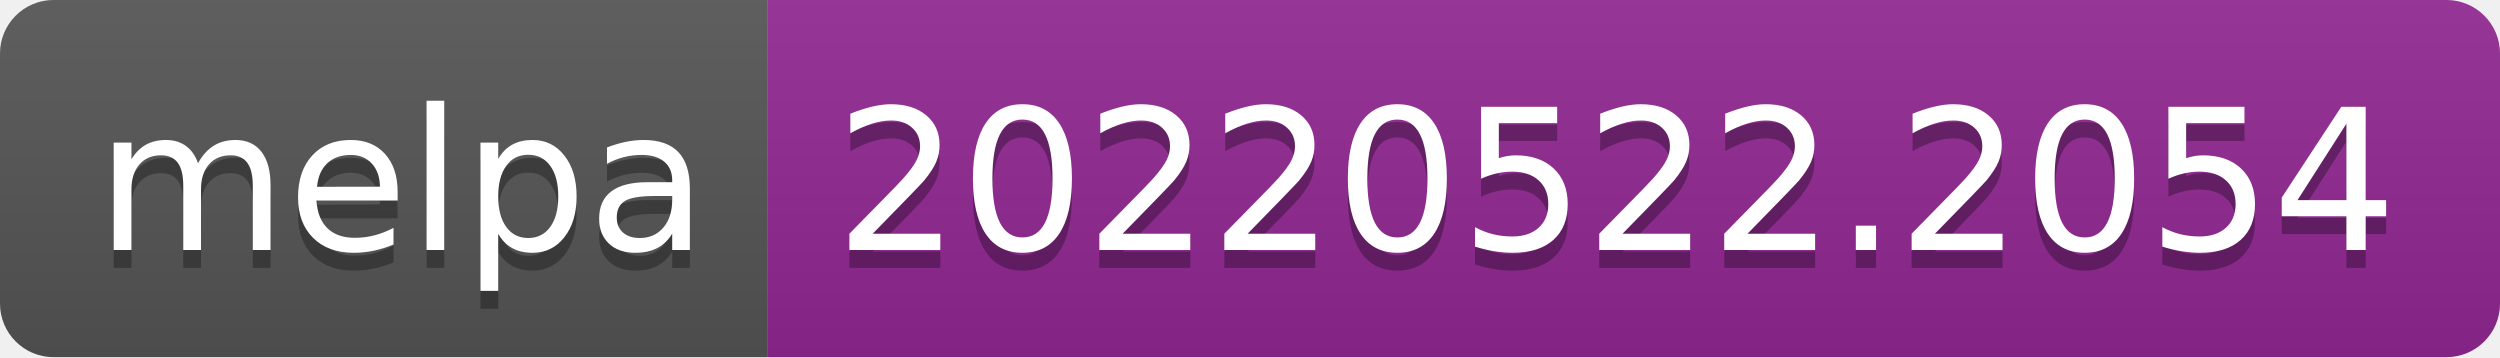
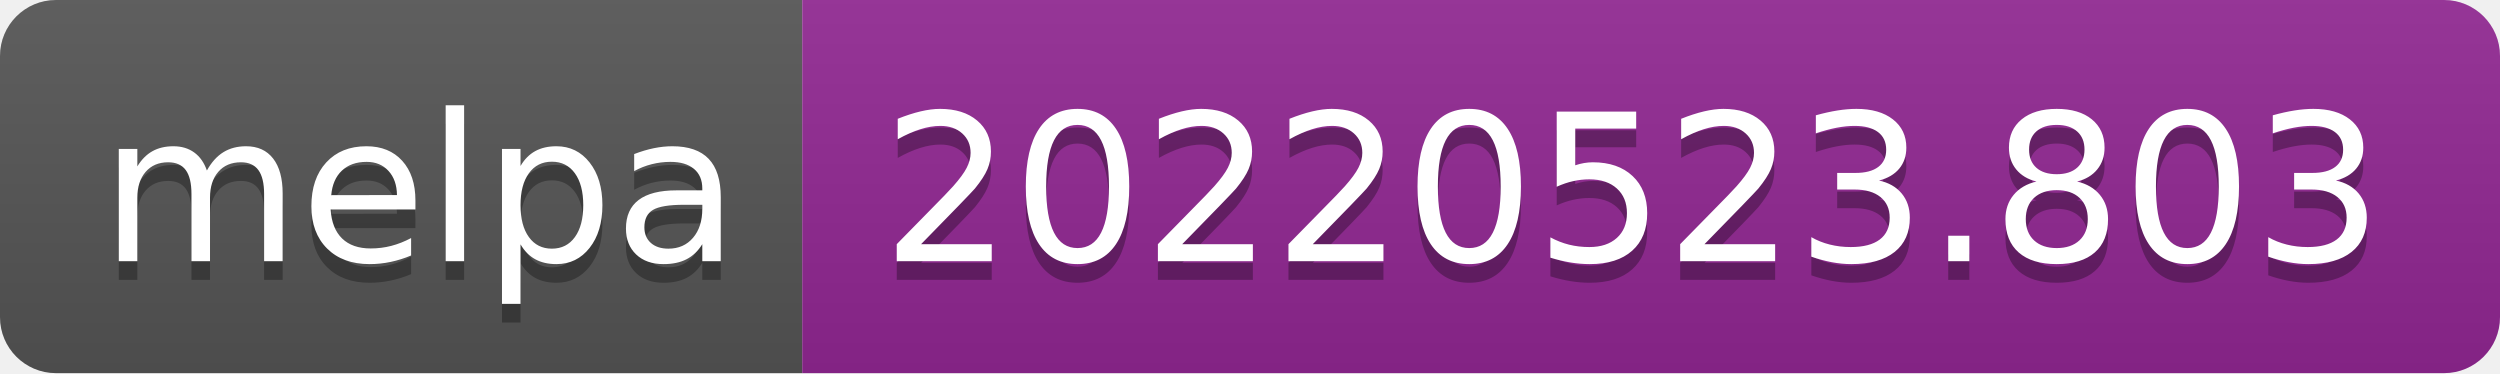
- <svg xmlns="http://www.w3.org/2000/svg" width="140" height="20" role="img" aria-label="melpa: 20220522.2054">
+ <svg xmlns="http://www.w3.org/2000/svg" width="134" height="20" role="img" aria-label="melpa: 20220523.803">
  <linearGradient id="s" x2="0" y2="100%">
    <stop offset="0" stop-color="#bbb" stop-opacity=".1" />
    <stop offset="1" stop-opacity=".1" />
  </linearGradient>
  <clipPath id="r">
-     <rect width="140" height="20" rx="3" fill="#fff" />
+     <rect width="134" height="20" rx="3" fill="#fff" />
  </clipPath>
  <g clip-path="url(#r)">
    <rect width="43" height="20" fill="#555" />
-     <rect x="43" width="97" height="20" fill="#922793" />
-     <rect width="140" height="20" fill="url(#s)" />
+     <rect x="43" width="91" height="20" fill="#922793" />
+     <rect width="134" height="20" fill="url(#s)" />
  </g>
  <g fill="#fff" text-anchor="middle" font-family="Verdana,Geneva,DejaVu Sans,sans-serif" text-rendering="geometricPrecision" font-size="110">
    <text aria-hidden="true" x="225" y="150" fill="#010101" fill-opacity=".3" transform="scale(.1)" textLength="330">melpa</text>
    <text x="225" y="140" transform="scale(.1)" fill="#fff" textLength="330">melpa</text>
-     <text aria-hidden="true" x="905" y="150" fill="#010101" fill-opacity=".3" transform="scale(.1)" textLength="870">20220522.2054</text>
-     <text x="905" y="140" transform="scale(.1)" fill="#fff" textLength="870">20220522.2054</text>
+     <text aria-hidden="true" x="875" y="150" fill="#010101" fill-opacity=".3" transform="scale(.1)" textLength="810">20220523.803</text>
+     <text x="875" y="140" transform="scale(.1)" fill="#fff" textLength="810">20220523.803</text>
  </g>
</svg>
